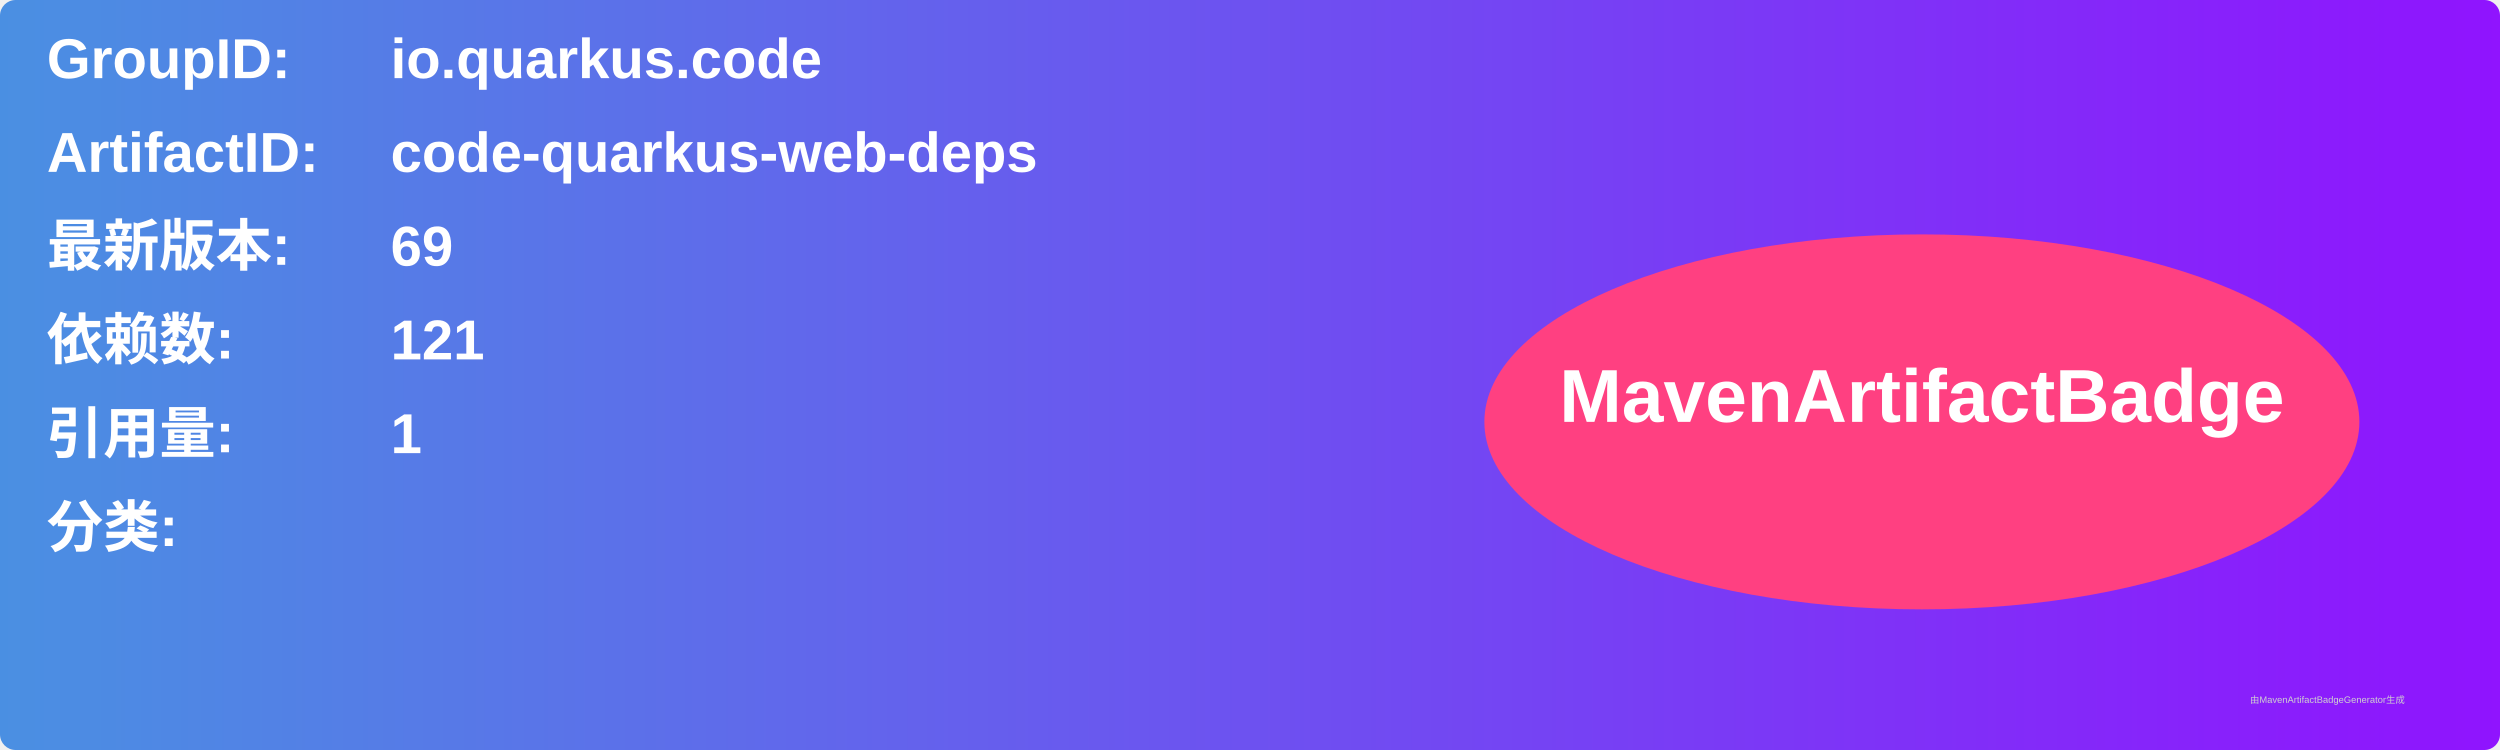
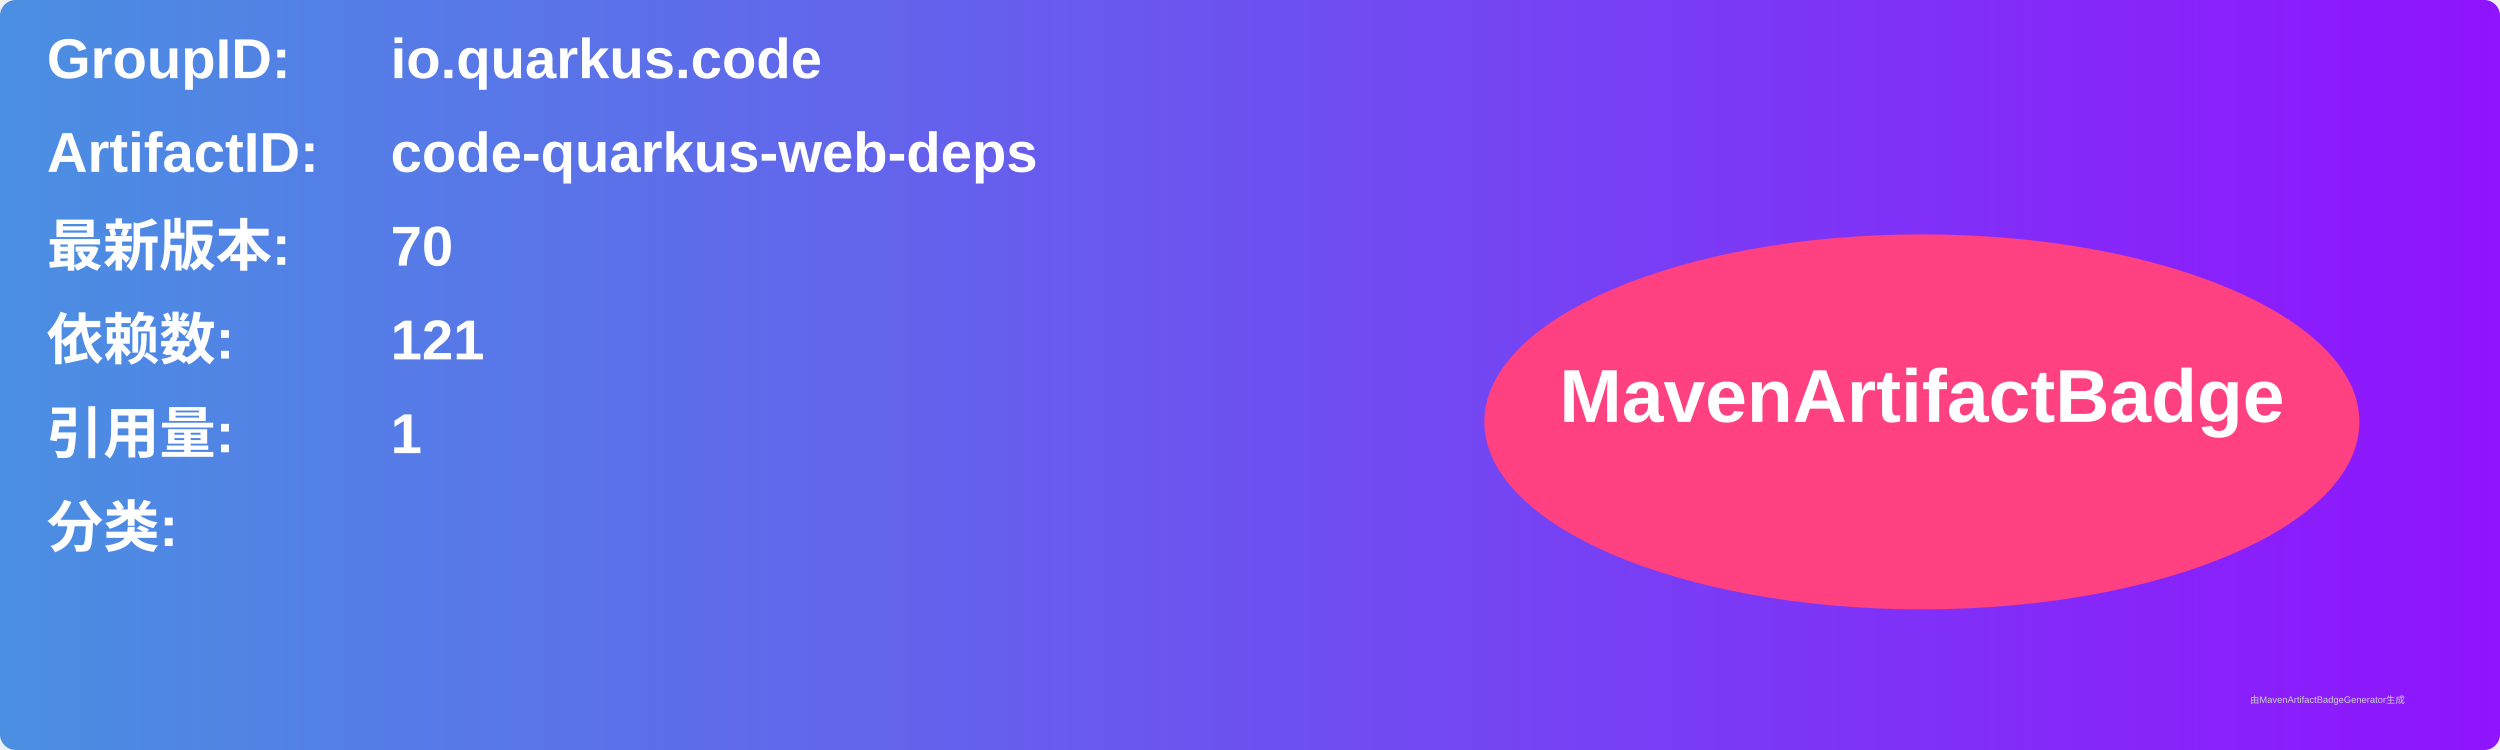
<svg xmlns="http://www.w3.org/2000/svg" width="800" height="240" viewBox="0 0 800 240">
  <linearGradient id="grad" x1="0%" y1="0%" x2="100%" y2="0%">
    <stop offset="0%" stop-color="#4a90e2" />
    <stop offset="100%" stop-color="#9013fe" />
  </linearGradient>
  <rect width="100%" height="100%" rx="5" ry="5" fill="url(#grad)" />
  <g transform="translate(15, 15)">
    <text x="0" y="10" font-family="Arial" font-size="18" fill="white" font-weight="bold" width="260">GroupID:</text>
    <text x="110" y="10" font-family="Arial" font-size="18" fill="white" font-weight="bold" width="460">io.quarkus.code</text>
    <text x="0" y="40" font-family="Arial" font-size="18" fill="white" font-weight="bold" width="260">ArtifactID:</text>
    <text x="110" y="40" font-family="Arial" font-size="18" fill="white" font-weight="bold" width="460">code-quarkus-web-deps</text>
    <text x="0" y="70" font-family="Arial" font-size="18" fill="white" font-weight="bold">最新版本:</text>
    <text x="110" y="70" font-family="Arial" font-size="18" fill="white" font-weight="bold">
-       <tspan font-weight="bold">69</tspan>
+       <tspan font-weight="bold">70</tspan>
    </text>
    <text x="0" y="100" font-family="Arial" font-size="18" fill="white" font-weight="bold">依赖数: </text>
    <text x="110" y="100" font-family="Arial" font-size="18" fill="white">
      <tspan font-weight="bold">121</tspan>
    </text>
    <text x="0" y="130" font-family="Arial" font-size="18" fill="white" font-weight="bold">引用量: </text>
    <text x="110" y="130" font-family="Arial" font-size="18" fill="white">
      <tspan font-weight="bold">1</tspan>
    </text>
    <text x="0" y="160" font-family="Arial" font-size="18" fill="white" font-weight="bold">分类:</text>
    <text x="10" y="190" font-family="Arial" font-size="10" fill="white">
      <tspan font-weight="bold" />
    </text>
    <ellipse cx="600" cy="120" rx="140" ry="60" fill="#ff4081" />
    <text x="600" y="120" text-anchor="middle" font-family="Arial" font-size="24" fill="white" font-weight="bold">MavenArtifactBadge</text>
  </g>
  <text x="720" y="225" font-family="Arial" font-size="3" fill="#d0d0d0">由MavenArtifactBadgeGenerator生成</text>
</svg>
